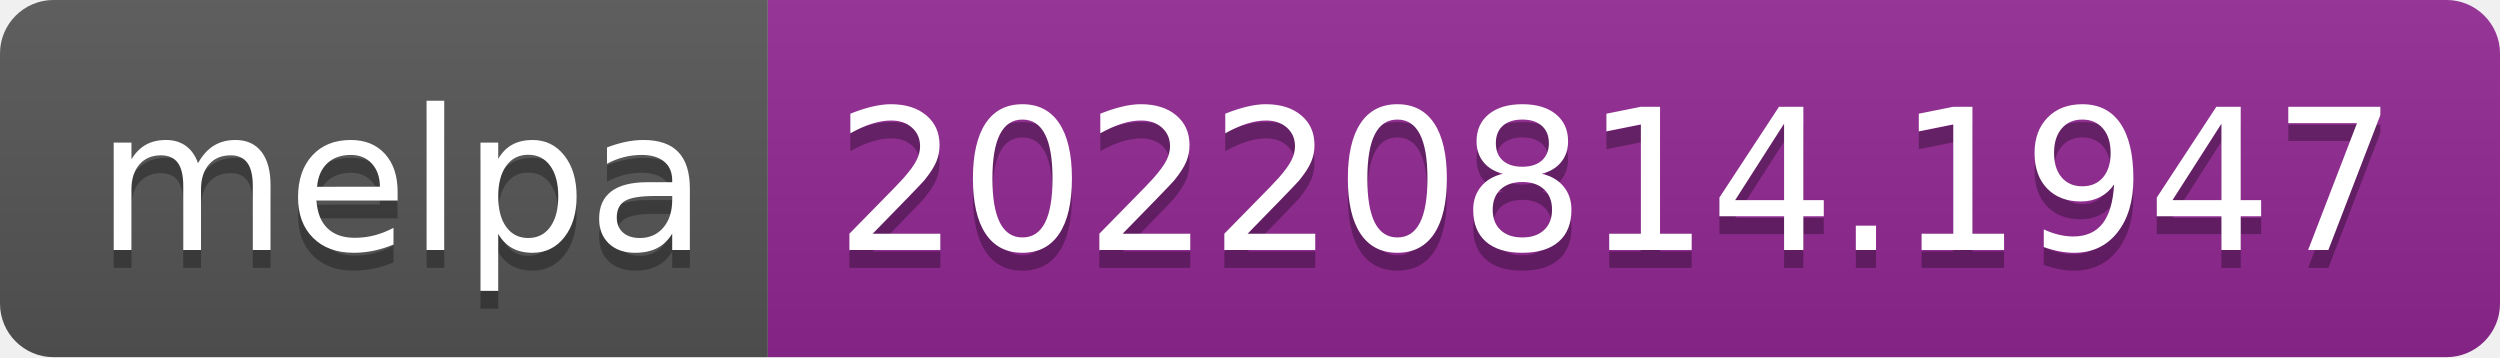
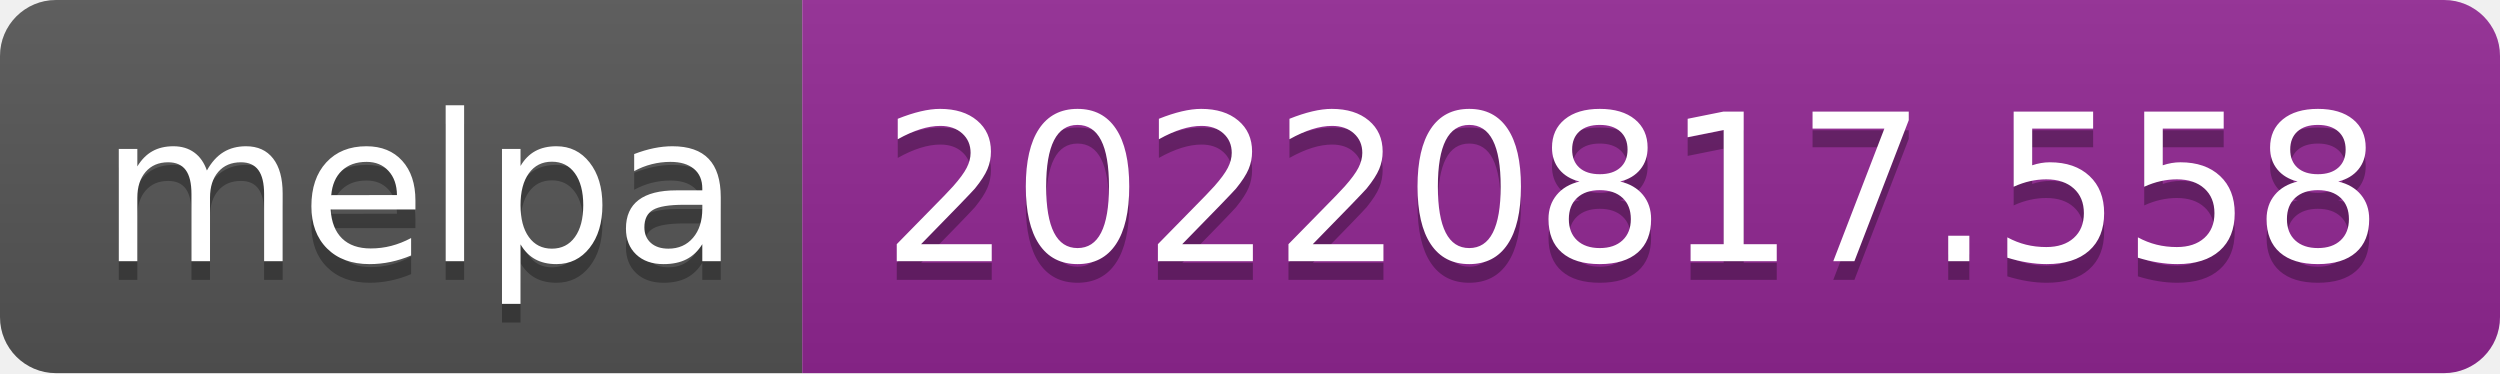
- <svg xmlns="http://www.w3.org/2000/svg" width="140" height="20" role="img" aria-label="melpa: 20220814.1947">
+ <svg xmlns="http://www.w3.org/2000/svg" width="134" height="20" role="img" aria-label="melpa: 20220817.558">
  <linearGradient id="s" x2="0" y2="100%">
    <stop offset="0" stop-color="#bbb" stop-opacity=".1" />
    <stop offset="1" stop-opacity=".1" />
  </linearGradient>
  <clipPath id="r">
-     <rect width="140" height="20" rx="3" fill="#fff" />
+     <rect width="134" height="20" rx="3" fill="#fff" />
  </clipPath>
  <g clip-path="url(#r)">
    <rect width="43" height="20" fill="#555" />
-     <rect x="43" width="97" height="20" fill="#922793" />
-     <rect width="140" height="20" fill="url(#s)" />
+     <rect x="43" width="91" height="20" fill="#922793" />
+     <rect width="134" height="20" fill="url(#s)" />
  </g>
  <g fill="#fff" text-anchor="middle" font-family="Verdana,Geneva,DejaVu Sans,sans-serif" text-rendering="geometricPrecision" font-size="110">
    <text aria-hidden="true" x="225" y="150" fill="#010101" fill-opacity=".3" transform="scale(.1)" textLength="330">melpa</text>
    <text x="225" y="140" transform="scale(.1)" fill="#fff" textLength="330">melpa</text>
-     <text aria-hidden="true" x="905" y="150" fill="#010101" fill-opacity=".3" transform="scale(.1)" textLength="870">20220814.1947</text>
-     <text x="905" y="140" transform="scale(.1)" fill="#fff" textLength="870">20220814.1947</text>
+     <text aria-hidden="true" x="875" y="150" fill="#010101" fill-opacity=".3" transform="scale(.1)" textLength="810">20220817.558</text>
+     <text x="875" y="140" transform="scale(.1)" fill="#fff" textLength="810">20220817.558</text>
  </g>
</svg>
